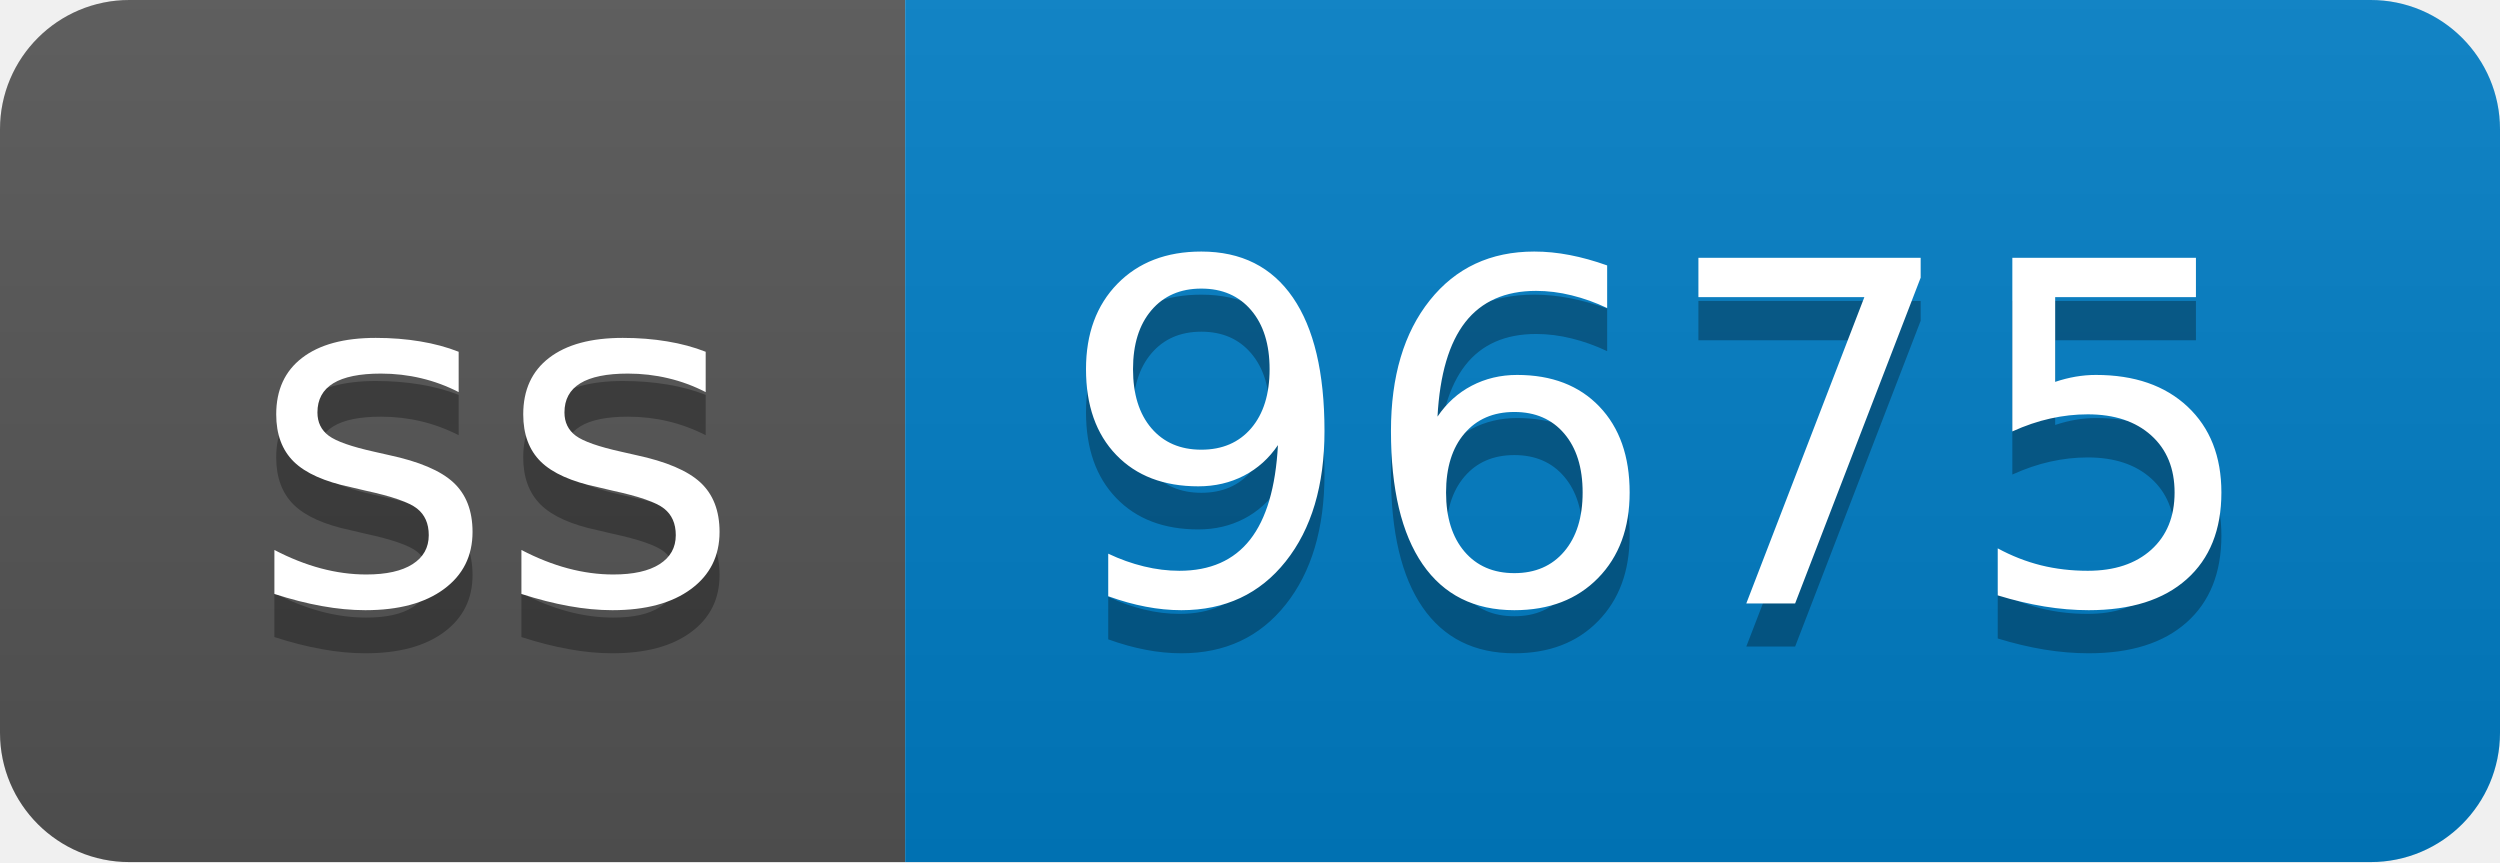
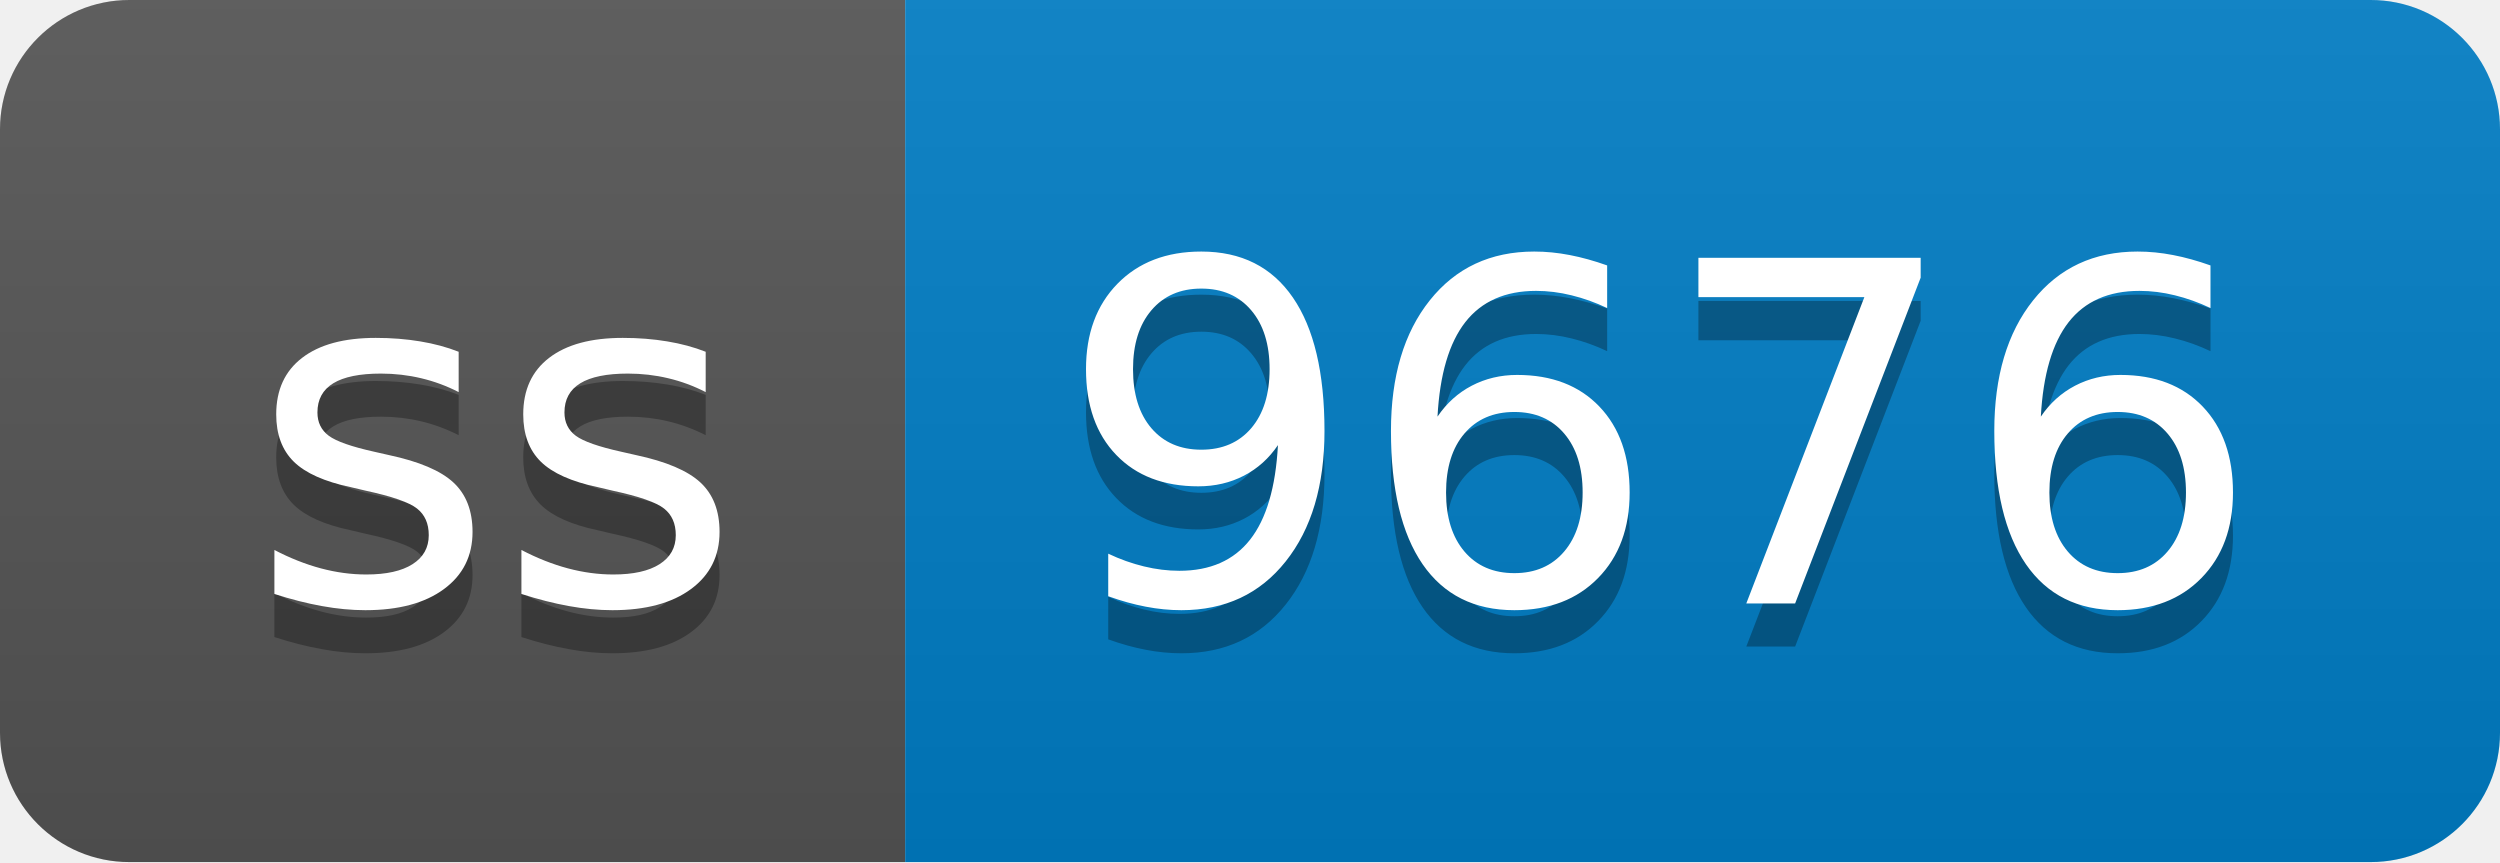
- <svg xmlns="http://www.w3.org/2000/svg" width="58" height="20" role="img" aria-label="ss: 9675">
+ <svg xmlns="http://www.w3.org/2000/svg" width="58" height="20" role="img" aria-label="ss: 9676">
  <linearGradient id="s" x2="0" y2="100%">
    <stop offset="0" stop-color="#bbb" stop-opacity=".1" />
    <stop offset="1" stop-opacity=".1" />
  </linearGradient>
  <clipPath id="r">
    <rect width="58" height="20" rx="3" fill="#fff" />
  </clipPath>
  <g clip-path="url(#r)">
    <rect width="21" height="20" fill="#555" />
    <rect x="21" width="37" height="20" fill="#007ec6" />
    <rect width="58" height="20" fill="url(#s)" />
  </g>
  <g fill="#fff" text-anchor="middle" font-family="Verdana,Geneva,DejaVu Sans,sans-serif" text-rendering="geometricPrecision" font-size="110">
    <text aria-hidden="true" x="115" y="150" fill="#010101" fill-opacity=".3" transform="scale(.1)" textLength="110">ss</text>
    <text x="115" y="140" transform="scale(.1)" fill="#fff" textLength="110">ss</text>
-     <text aria-hidden="true" x="385" y="150" fill="#010101" fill-opacity=".3" transform="scale(.1)" textLength="270">9675</text>
-     <text x="385" y="140" transform="scale(.1)" fill="#fff" textLength="270">9675</text>
+     <text aria-hidden="true" x="385" y="150" fill="#010101" fill-opacity=".3" transform="scale(.1)" textLength="270">9676</text>
+     <text x="385" y="140" transform="scale(.1)" fill="#fff" textLength="270">9676</text>
  </g>
</svg>
